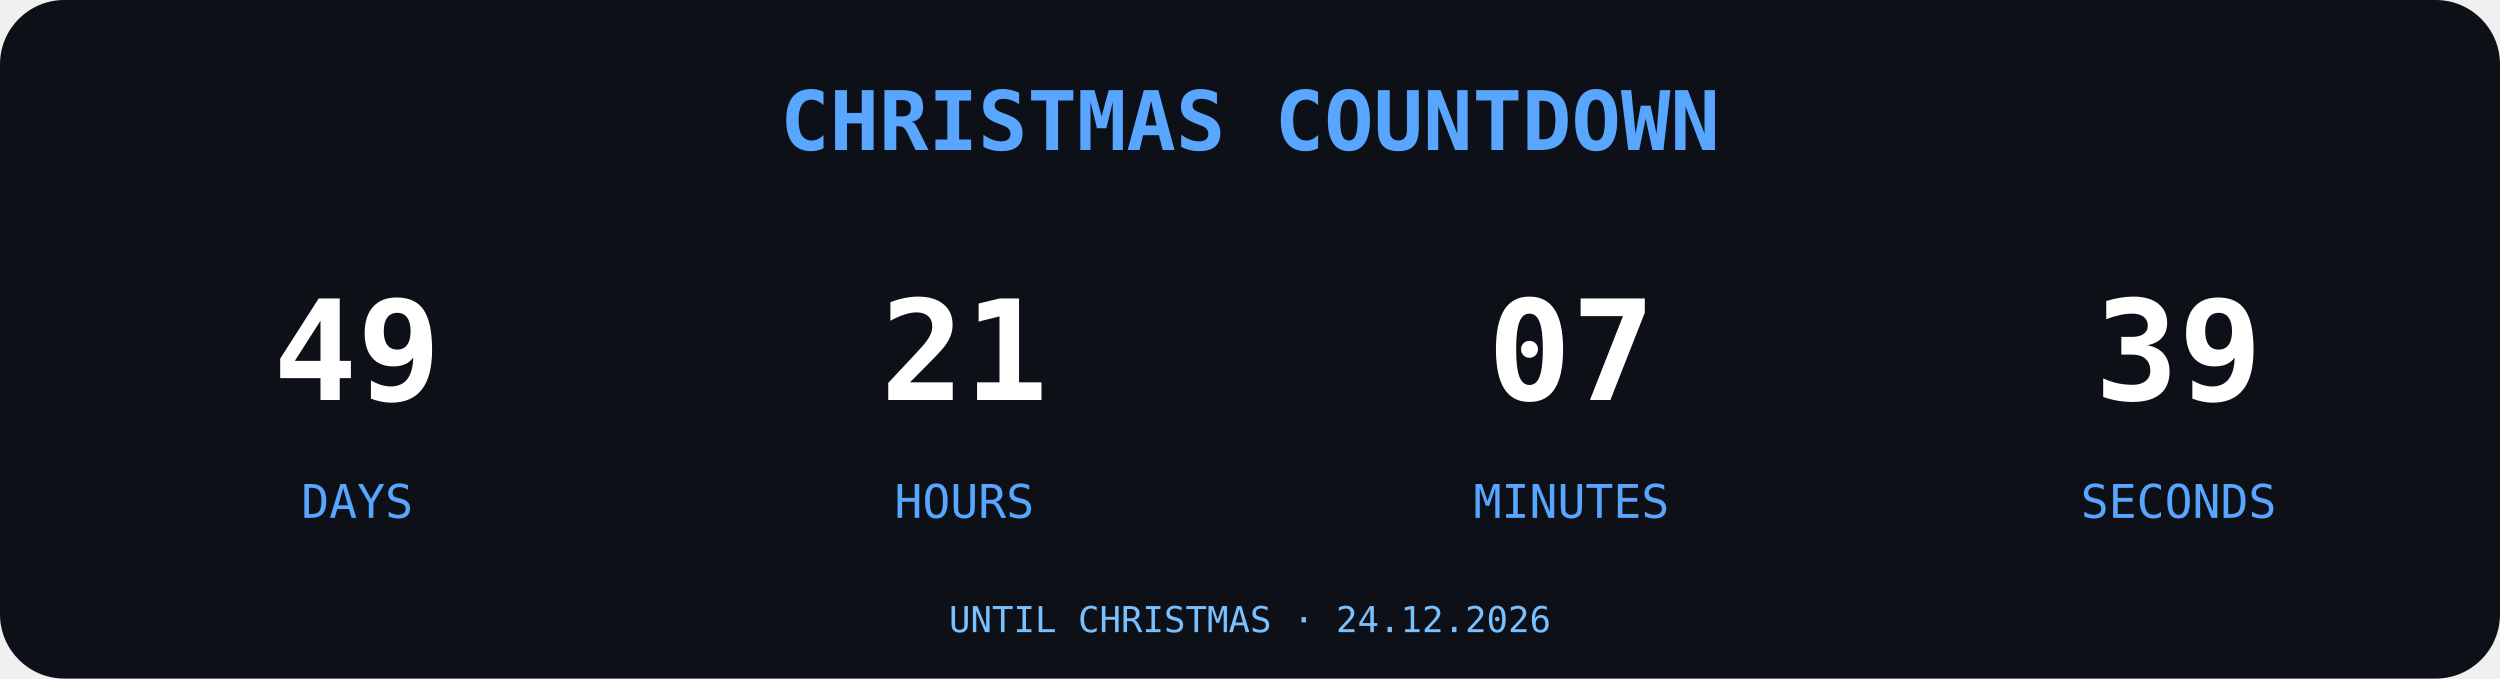
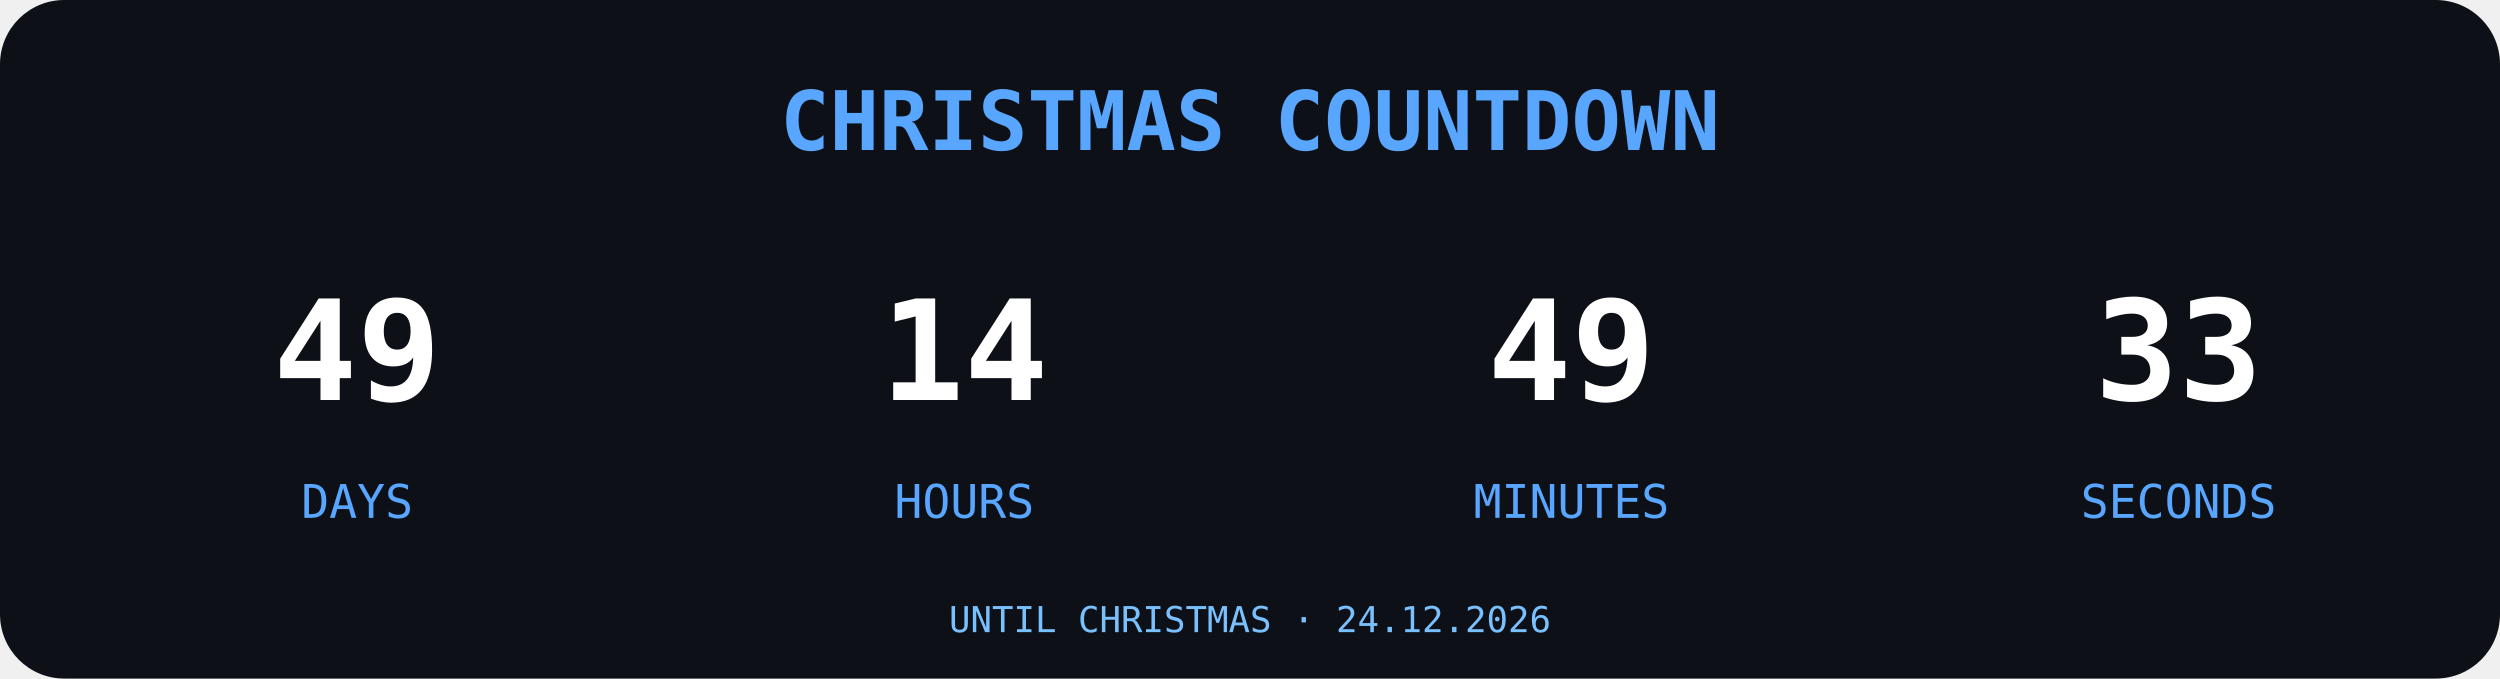
<svg xmlns="http://www.w3.org/2000/svg" width="700" height="190" viewBox="0 0 700 190">
  <rect width="700" height="190" rx="18" fill="#0D1117" />
  <text x="350" y="42" text-anchor="middle" font-family="monospace" font-size="23" font-weight="bold" fill="#58A6FF">
CHRISTMAS COUNTDOWN
</text>
  <g font-family="monospace" text-anchor="middle">
    <text x="100" y="112" font-size="39" font-weight="bold" fill="#FFFFFF">49</text>
    <text x="100" y="145" font-size="13" fill="#58A6FF">DAYS</text>
-     <text x="270" y="112" font-size="39" font-weight="bold" fill="#FFFFFF">21</text>
+     <text x="270" y="112" font-size="39" font-weight="bold" fill="#FFFFFF">14</text>
    <text x="270" y="145" font-size="13" fill="#58A6FF">HOURS</text>
-     <text x="440" y="112" font-size="39" font-weight="bold" fill="#FFFFFF">07</text>
+     <text x="440" y="112" font-size="39" font-weight="bold" fill="#FFFFFF">49</text>
    <text x="440" y="145" font-size="13" fill="#58A6FF">MINUTES</text>
-     <text x="610" y="112" font-size="39" font-weight="bold" fill="#FFFFFF">39</text>
+     <text x="610" y="112" font-size="39" font-weight="bold" fill="#FFFFFF">33</text>
    <text x="610" y="145" font-size="13" fill="#58A6FF">SECONDS</text>
  </g>
  <text x="350" y="177" text-anchor="middle" font-family="monospace" font-size="10" fill="#79C0FF">UNTIL CHRISTMAS · 24.12.2026</text>
</svg>
